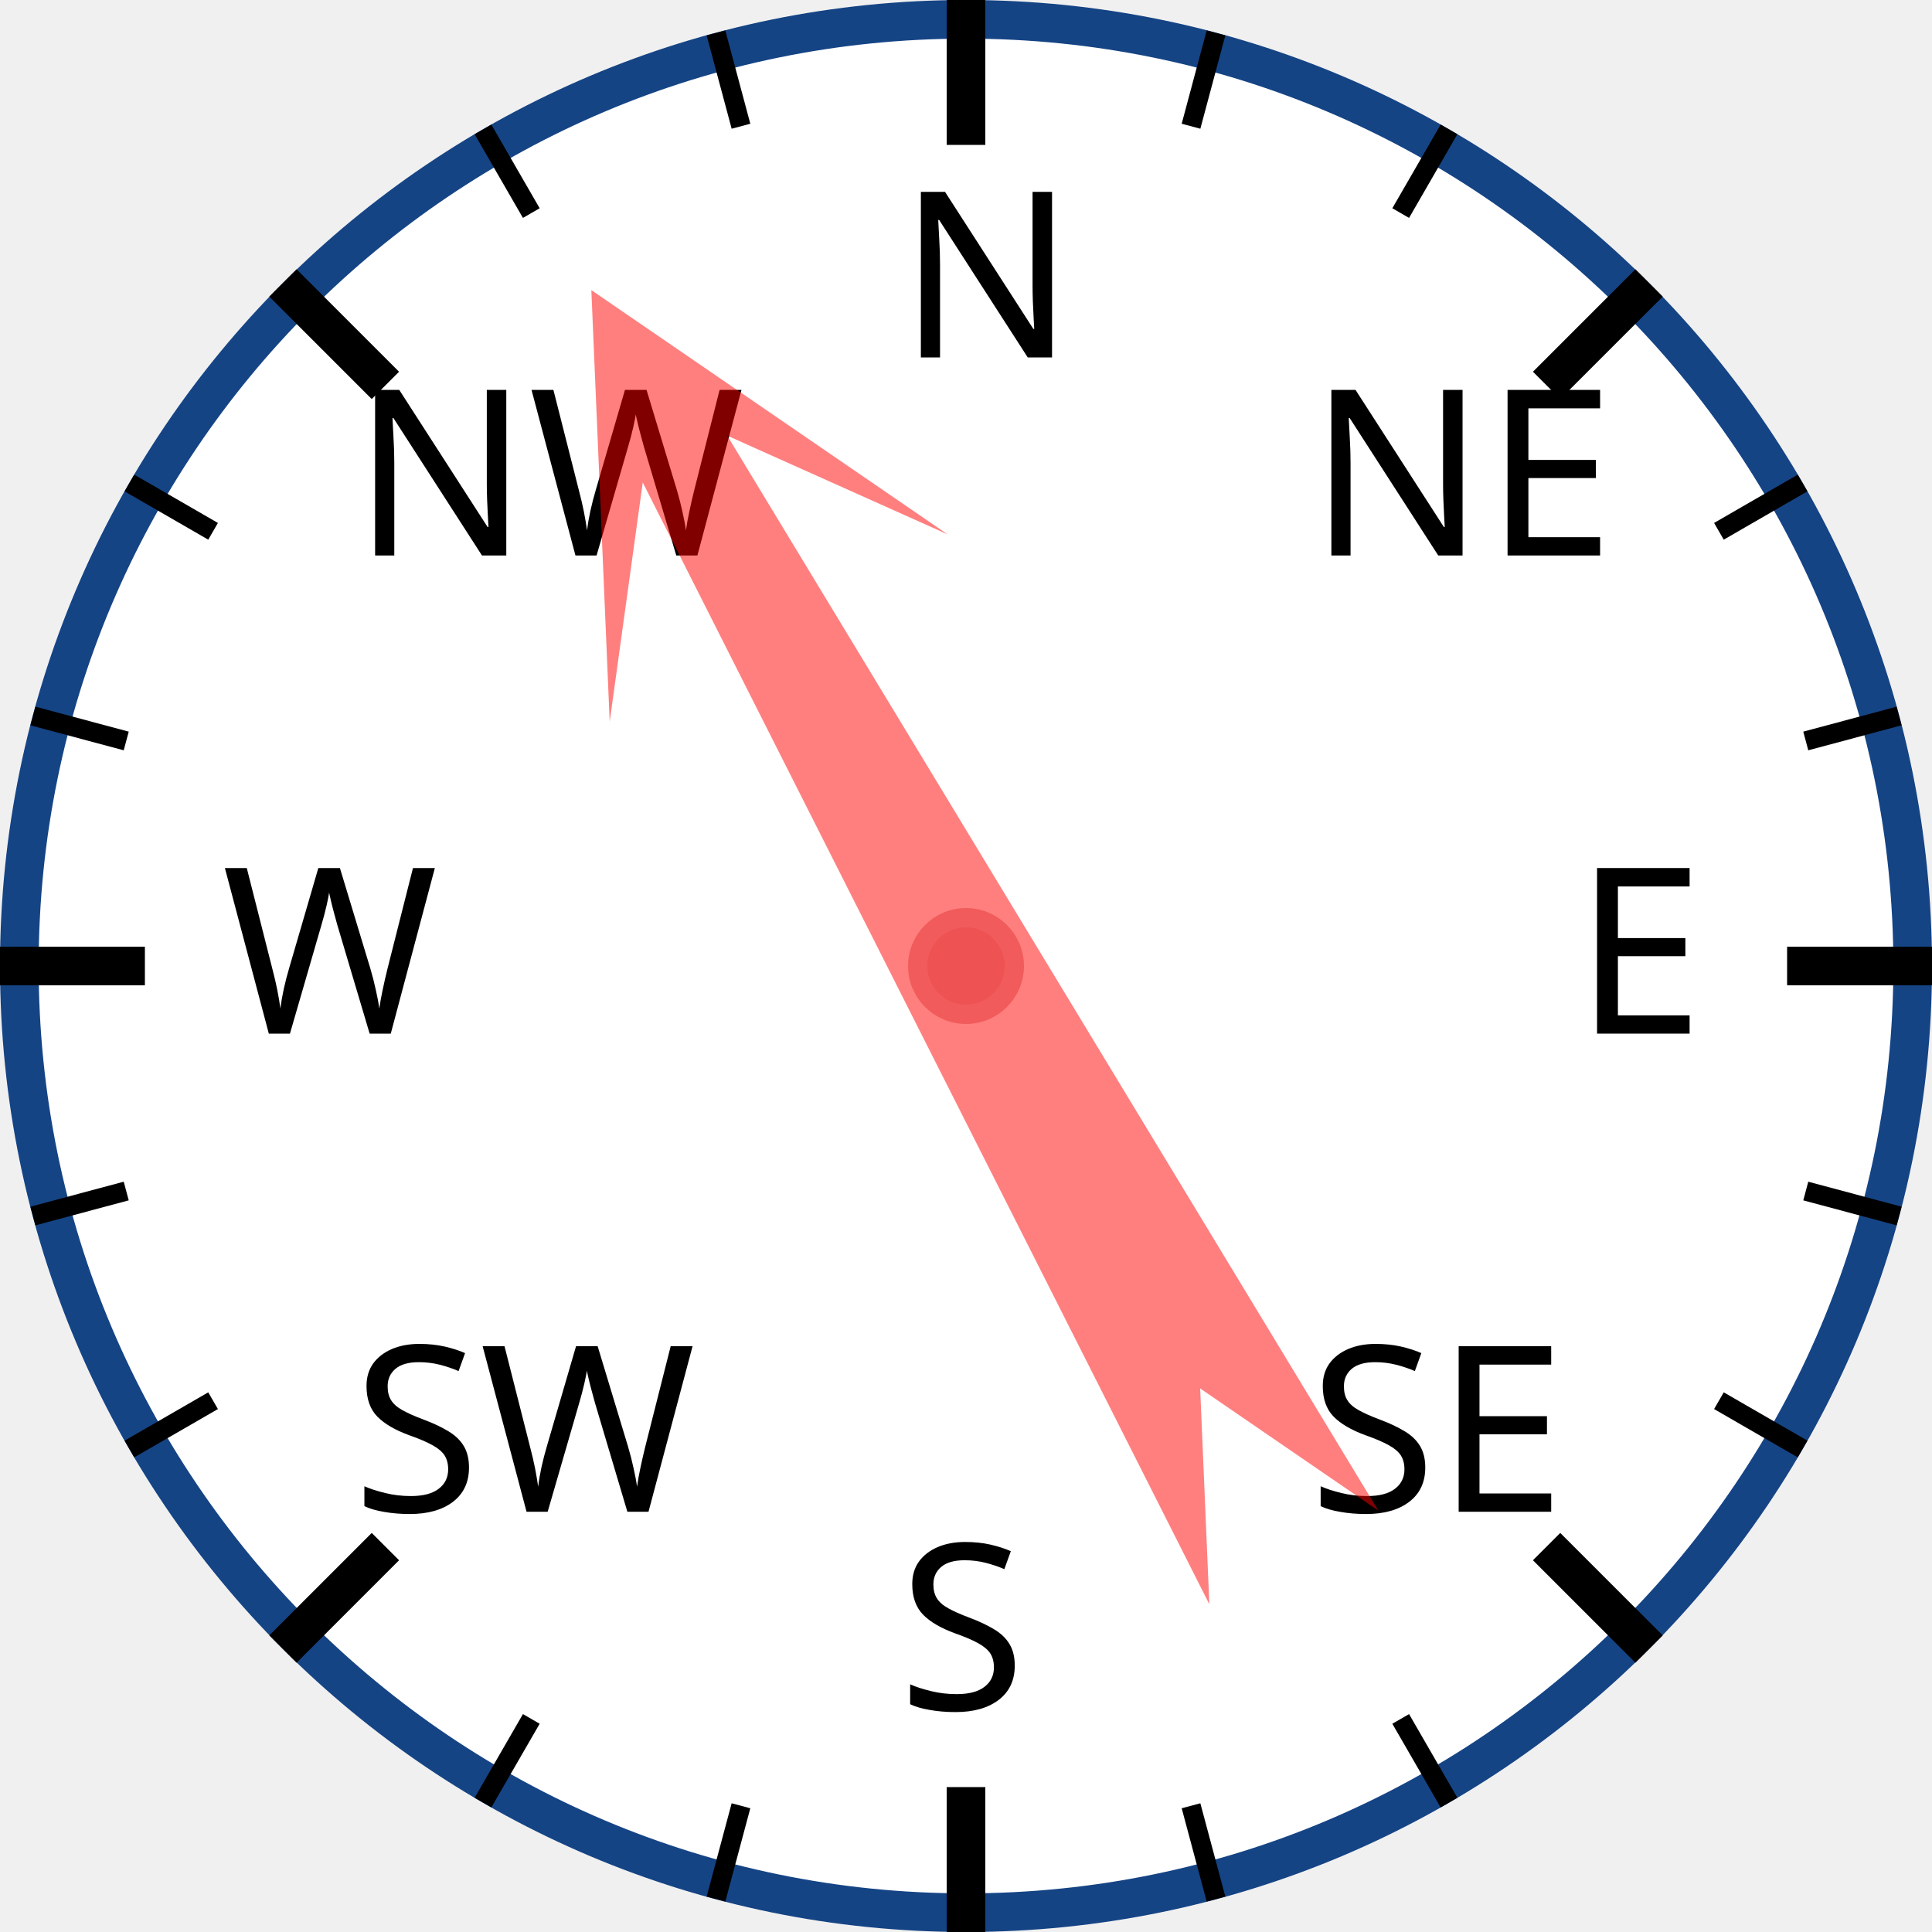
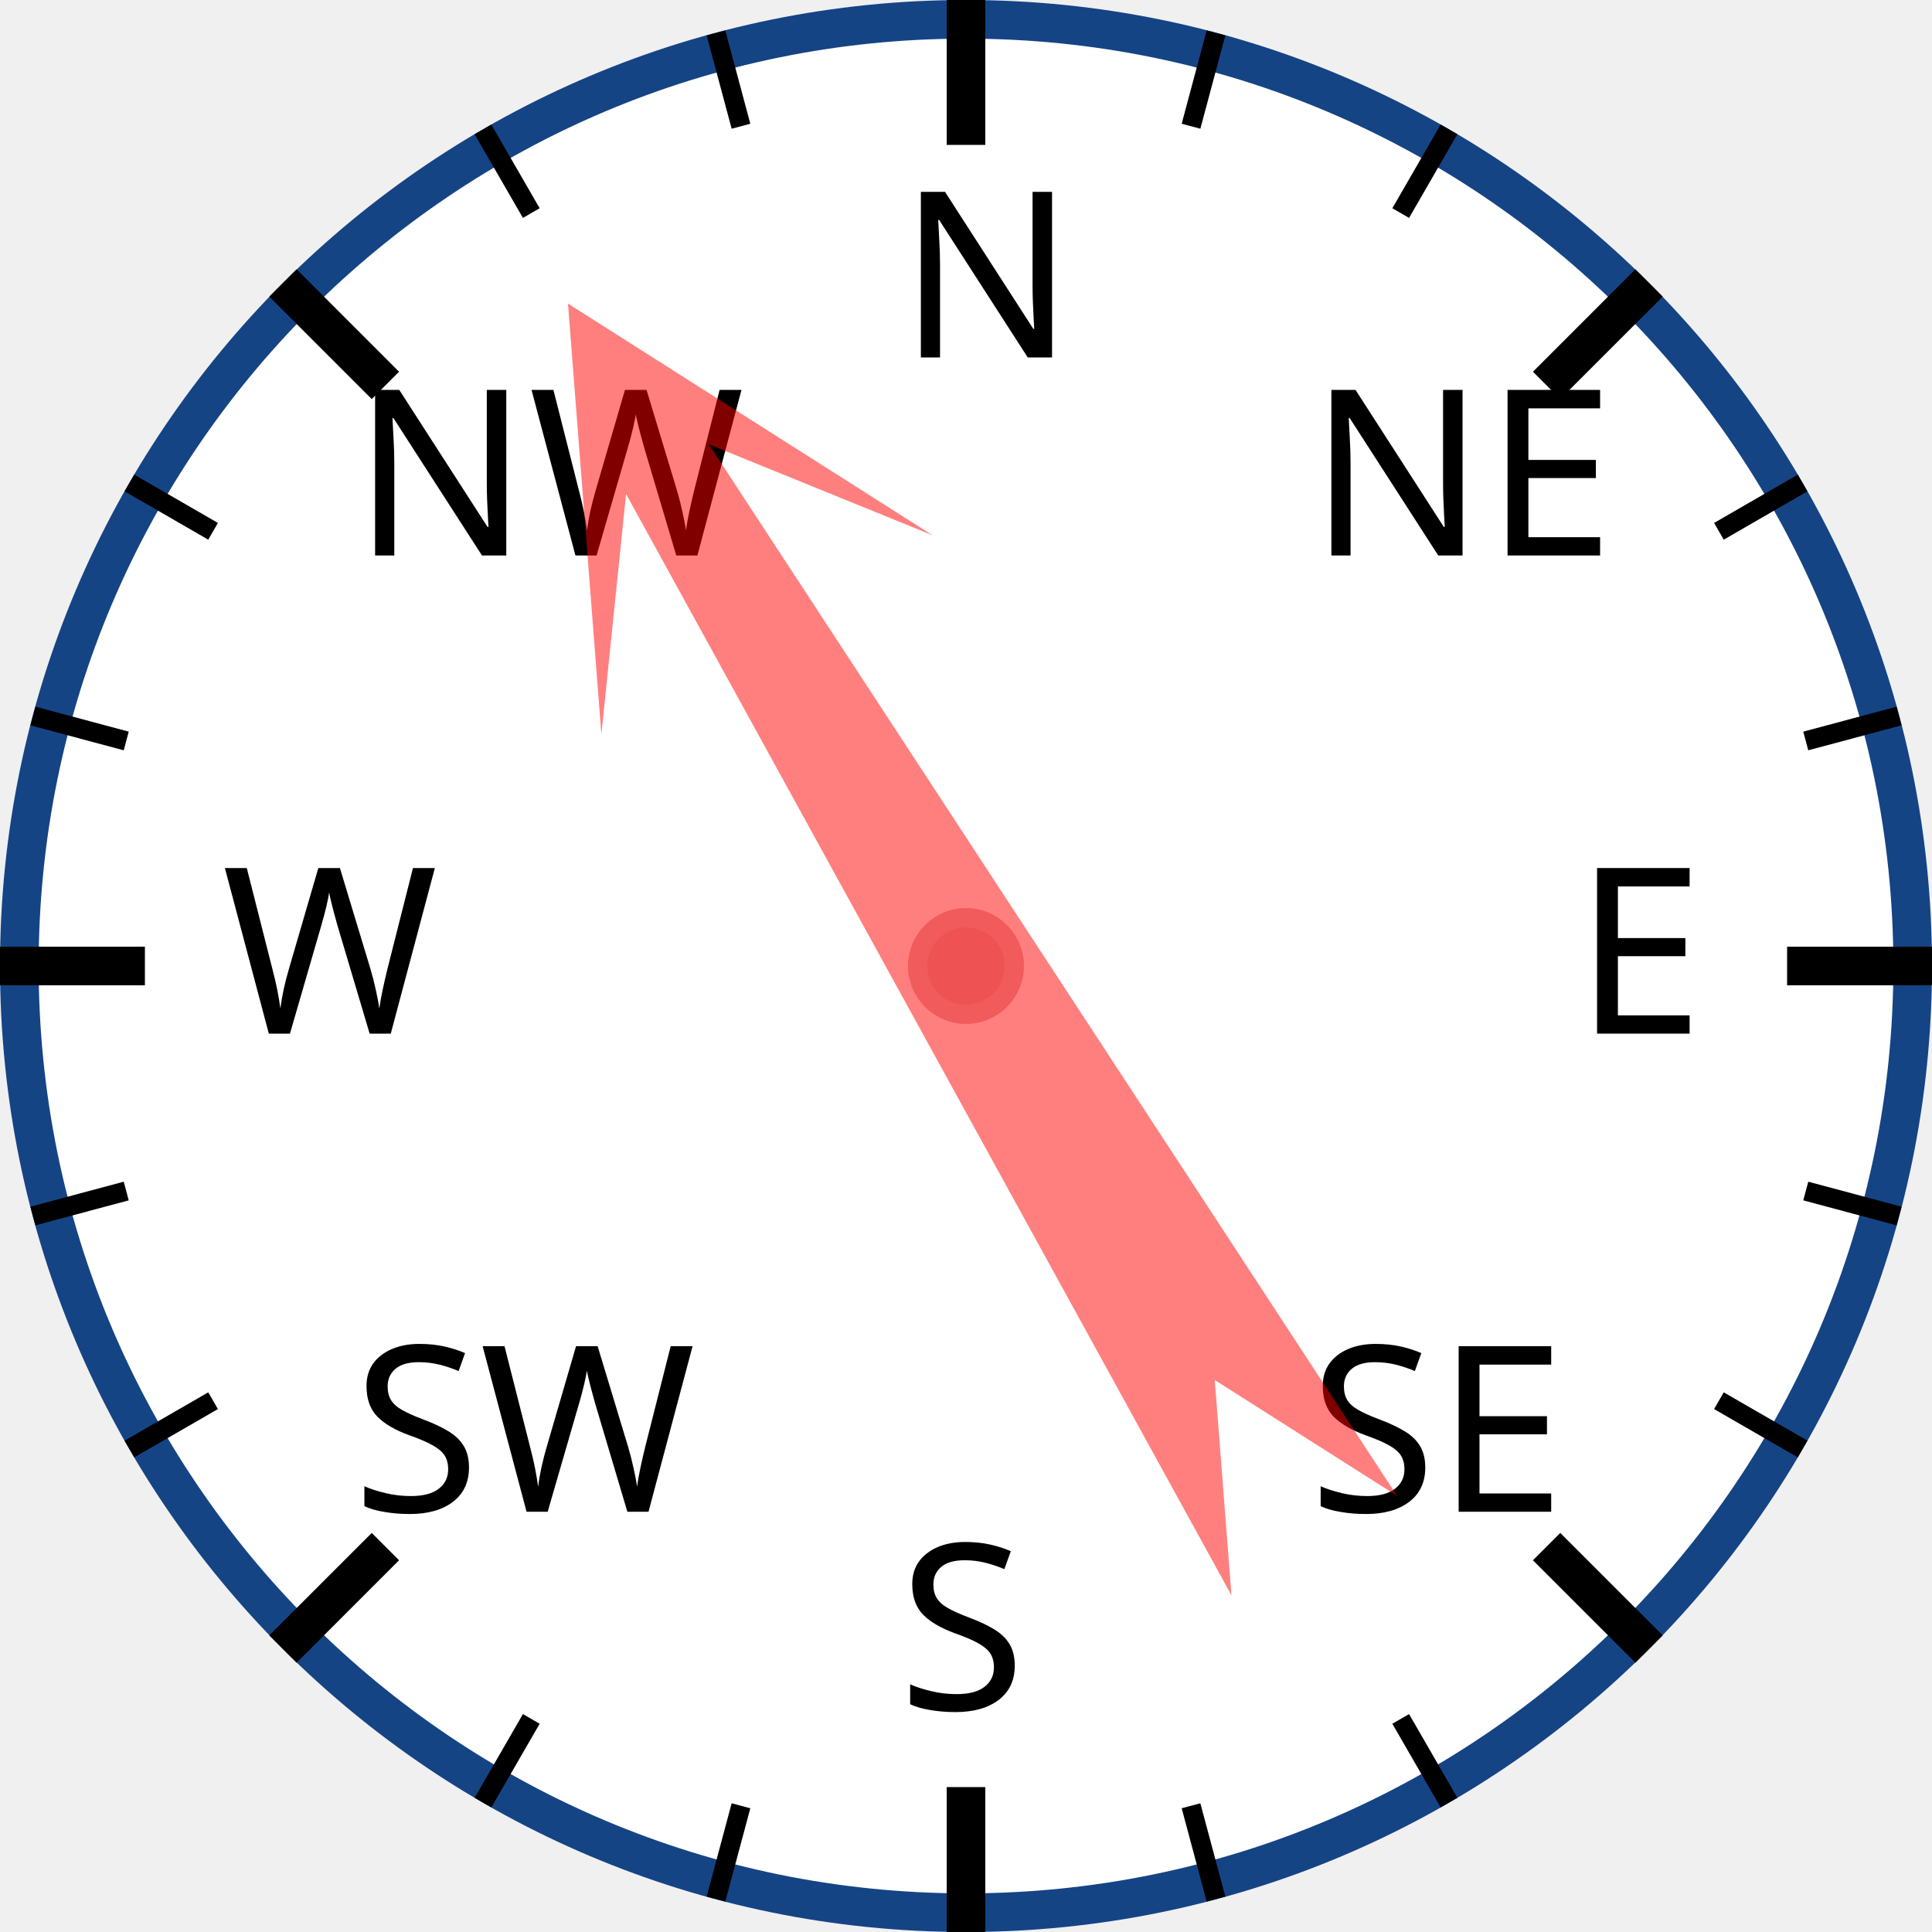
<svg xmlns="http://www.w3.org/2000/svg" width="120px" height="120px" viewBox="0 0 200 200">
  <circle cx="100" cy="100" r="98" style="fill: white; stroke: #154485; stroke-width: 4;" />
  <text x="93.0" y="37.0" style="font-family: sans-serif; font-size: 18pt;">N</text>
  <line x1="100.0" y1="0.0" x2="100.0" y2="15.0" style="stroke: black; stroke-width: 4;" />
  <line x1="74.118" y1="3.407" x2="76.706" y2="13.067" style="stroke: black; stroke-width: 2;" />
  <line x1="50" y1="13.397" x2="55" y2="22.058" style="stroke: black; stroke-width: 2;" />
  <text x="36.503" y="57.503" style="font-family: sans-serif; font-size: 18pt;">NW</text>
  <line x1="29.289" y1="29.289" x2="39.896" y2="39.896" style="stroke: black; stroke-width: 4;" />
  <line x1="13.397" y1="50" x2="22.058" y2="55" style="stroke: black; stroke-width: 2;" />
  <line x1="3.407" y1="74.118" x2="13.067" y2="76.706" style="stroke: black; stroke-width: 2;" />
  <text x="23.0" y="107.0" style="font-family: sans-serif; font-size: 18pt;">W</text>
  <line x1="0.0" y1="100.0" x2="15.0" y2="100.0" style="stroke: black; stroke-width: 4;" />
  <line x1="3.407" y1="125.882" x2="13.067" y2="123.294" style="stroke: black; stroke-width: 2;" />
  <line x1="13.397" y1="150" x2="22.058" y2="145" style="stroke: black; stroke-width: 2;" />
  <text x="36.503" y="156.497" style="font-family: sans-serif; font-size: 18pt;">SW</text>
  <line x1="29.289" y1="170.711" x2="39.896" y2="160.104" style="stroke: black; stroke-width: 4;" />
  <line x1="50" y1="186.603" x2="55" y2="177.942" style="stroke: black; stroke-width: 2;" />
  <line x1="74.118" y1="196.593" x2="76.706" y2="186.933" style="stroke: black; stroke-width: 2;" />
  <text x="93" y="177.0" style="font-family: sans-serif; font-size: 18pt;">S</text>
  <line x1="100" y1="200.0" x2="100" y2="185.0" style="stroke: black; stroke-width: 4;" />
  <line x1="125.882" y1="196.593" x2="123.294" y2="186.933" style="stroke: black; stroke-width: 2;" />
  <line x1="150.0" y1="186.603" x2="145.0" y2="177.942" style="stroke: black; stroke-width: 2;" />
  <text x="135.497" y="156.497" style="font-family: sans-serif; font-size: 18pt;">SE</text>
  <line x1="170.711" y1="170.711" x2="160.104" y2="160.104" style="stroke: black; stroke-width: 4;" />
  <line x1="186.603" y1="150" x2="177.942" y2="145" style="stroke: black; stroke-width: 2;" />
  <line x1="196.593" y1="125.882" x2="186.933" y2="123.294" style="stroke: black; stroke-width: 2;" />
  <text x="163.0" y="107" style="font-family: sans-serif; font-size: 18pt;">E</text>
  <line x1="200.0" y1="100" x2="185.0" y2="100" style="stroke: black; stroke-width: 4;" />
  <line x1="196.593" y1="74.118" x2="186.933" y2="76.706" style="stroke: black; stroke-width: 2;" />
  <line x1="186.603" y1="50" x2="177.942" y2="55" style="stroke: black; stroke-width: 2;" />
  <text x="135.497" y="57.503" style="font-family: sans-serif; font-size: 18pt;">NE</text>
  <line x1="170.711" y1="29.289" x2="160.104" y2="39.896" style="stroke: black; stroke-width: 4;" />
  <line x1="150" y1="13.397" x2="145" y2="22.058" style="stroke: black; stroke-width: 2;" />
  <line x1="125.882" y1="3.407" x2="123.294" y2="13.067" style="stroke: black; stroke-width: 2;" />
-   <polygon points="100 20 120 60 105 40 110 170 100 150 90 170 95 40 80 60" style="fill: red; fill-opacity: 0.5;" transform="rotate(331,100,100)" />
+   <polygon points="100 20 120 60 105 40 110 170 100 150 90 170 95 40 80 60" style="fill: red; fill-opacity: 0.5;" transform="rotate(329,100,100)" />
  <circle cx="100" cy="100" r="5" style="fill: #EE5252; stroke: #F25B5B; stroke-width: 2;" />
</svg>
